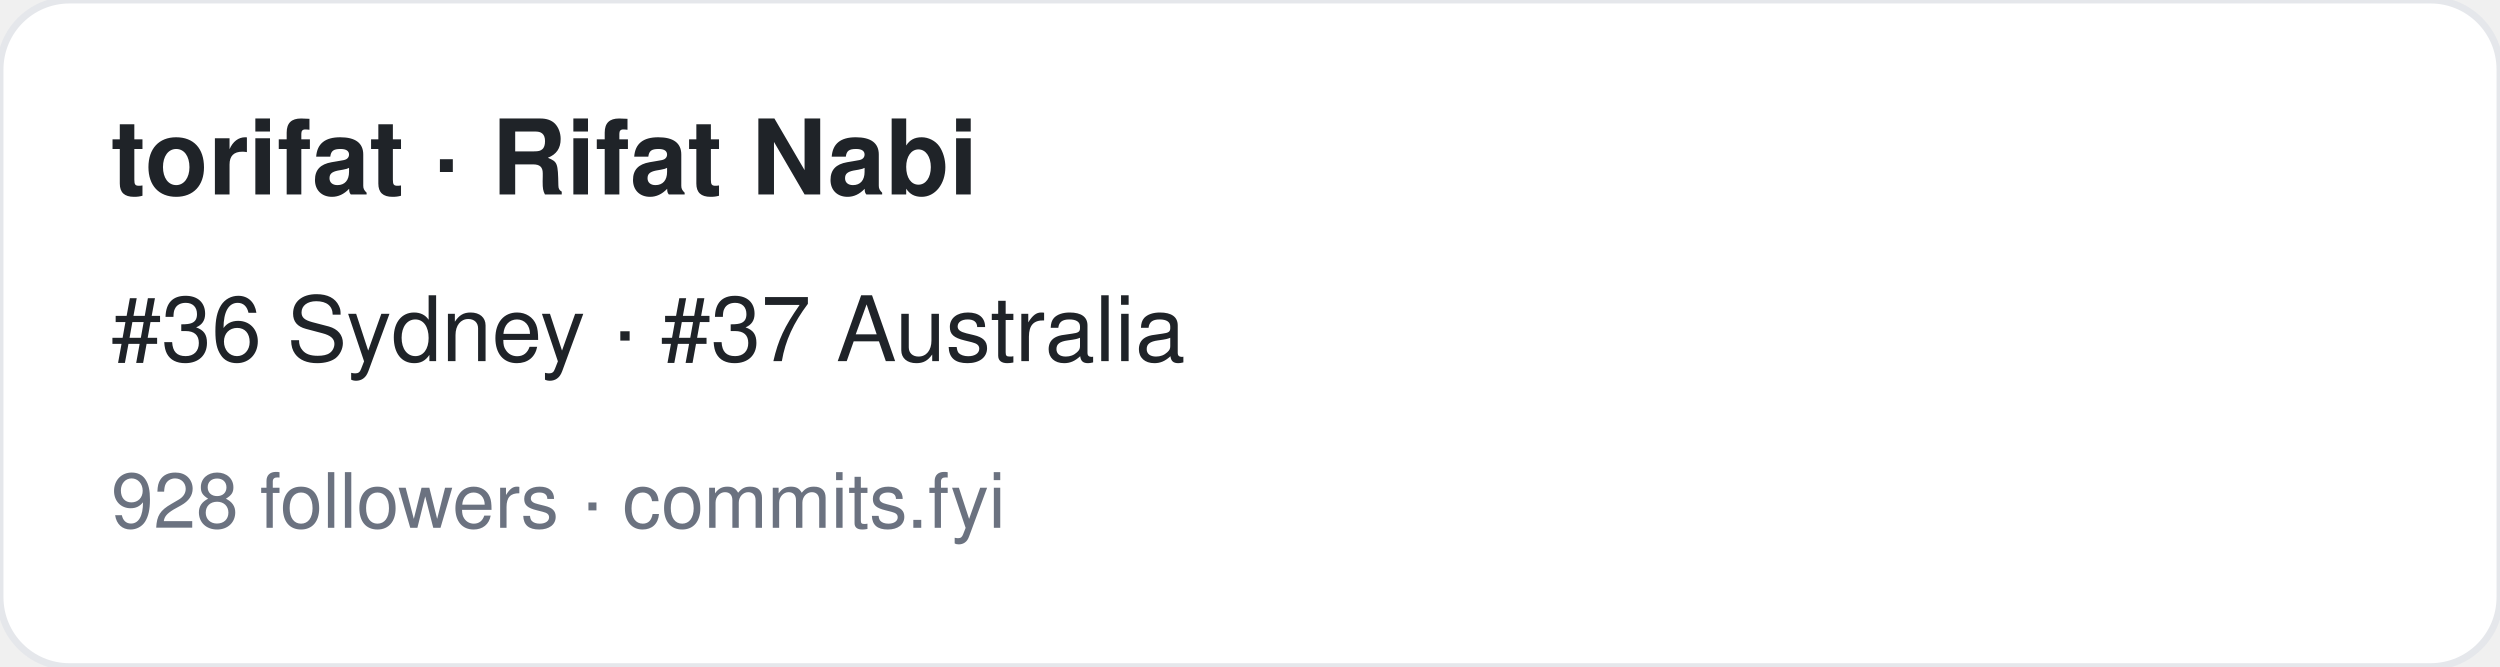
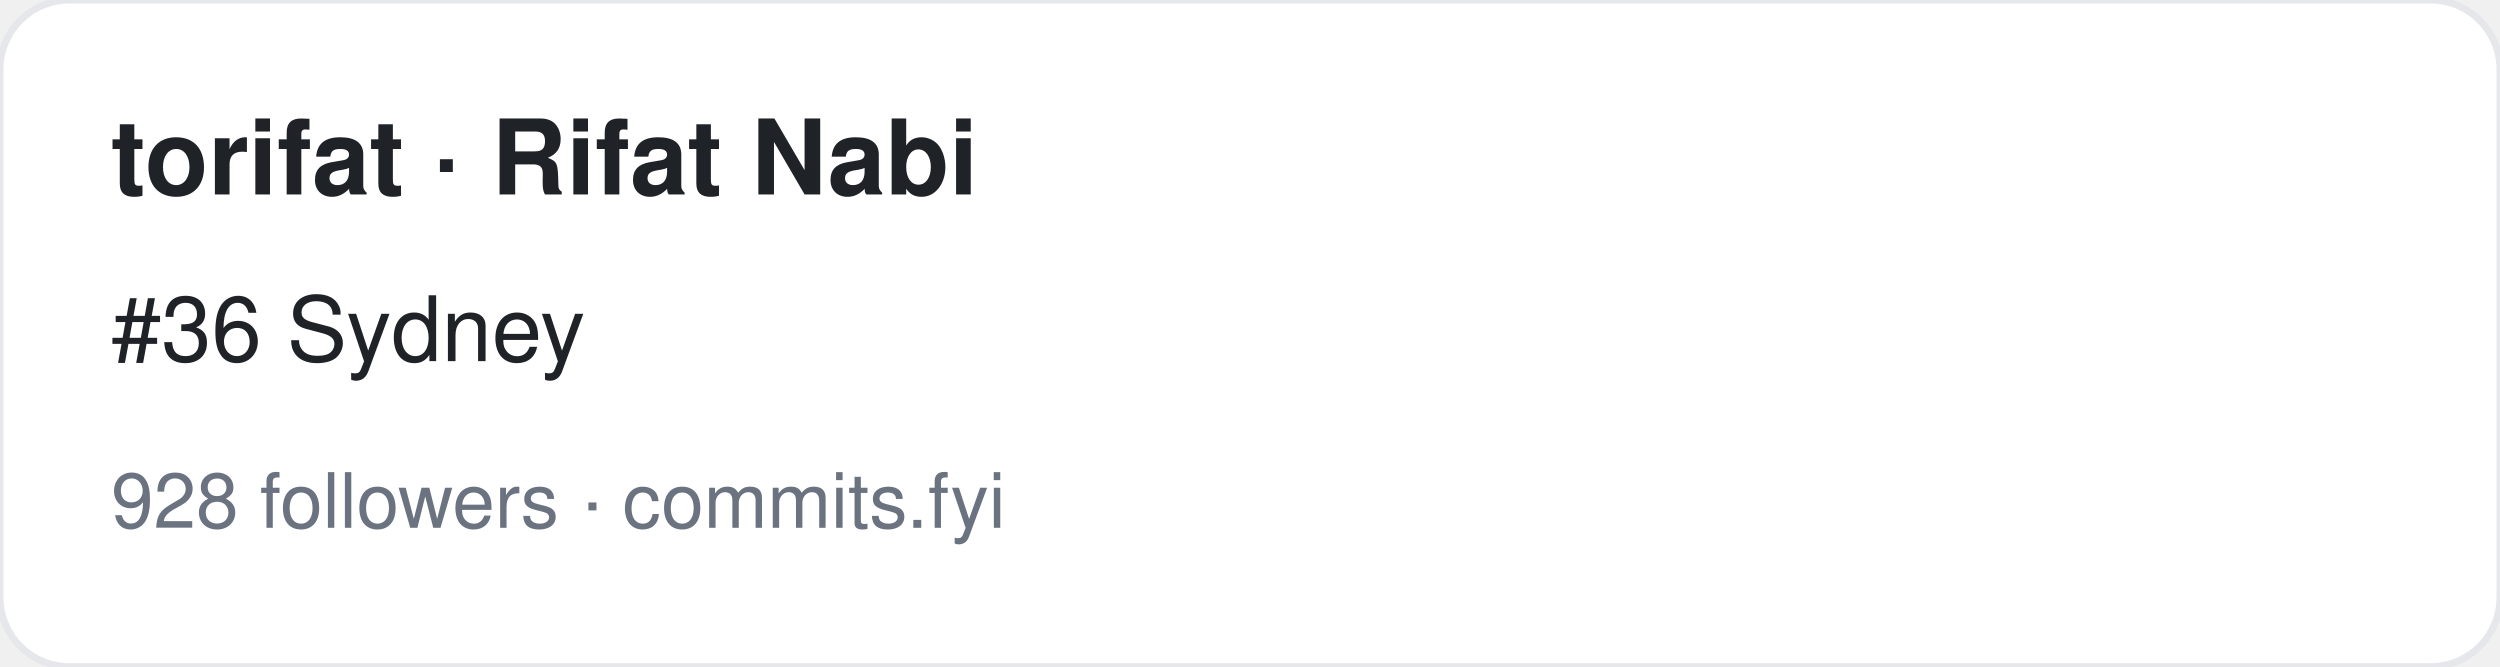
<svg xmlns="http://www.w3.org/2000/svg" width="360" height="96" viewBox="0 0 360 96" font-family="-apple-system,BlinkMacSystemFont,Segoe UI,Helvetica,Arial,sans-serif">
  <rect width="360" height="96" rx="10" fill="#ffffff" stroke="#e5e7eb" />
  <text x="16" y="28" font-size="15" font-weight="700" fill="#1f2328">torifat · Rifat Nabi</text>
-   <text x="16" y="52" font-size="13" fill="#1f2328">#36 Sydney · #37 Australia</text>
+   <text x="16" y="52" font-size="13" fill="#1f2328">#36 Sydney</text>
  <text x="16" y="76" font-size="11" fill="#6b7280">928 followers · commits.fyi</text>
</svg>
